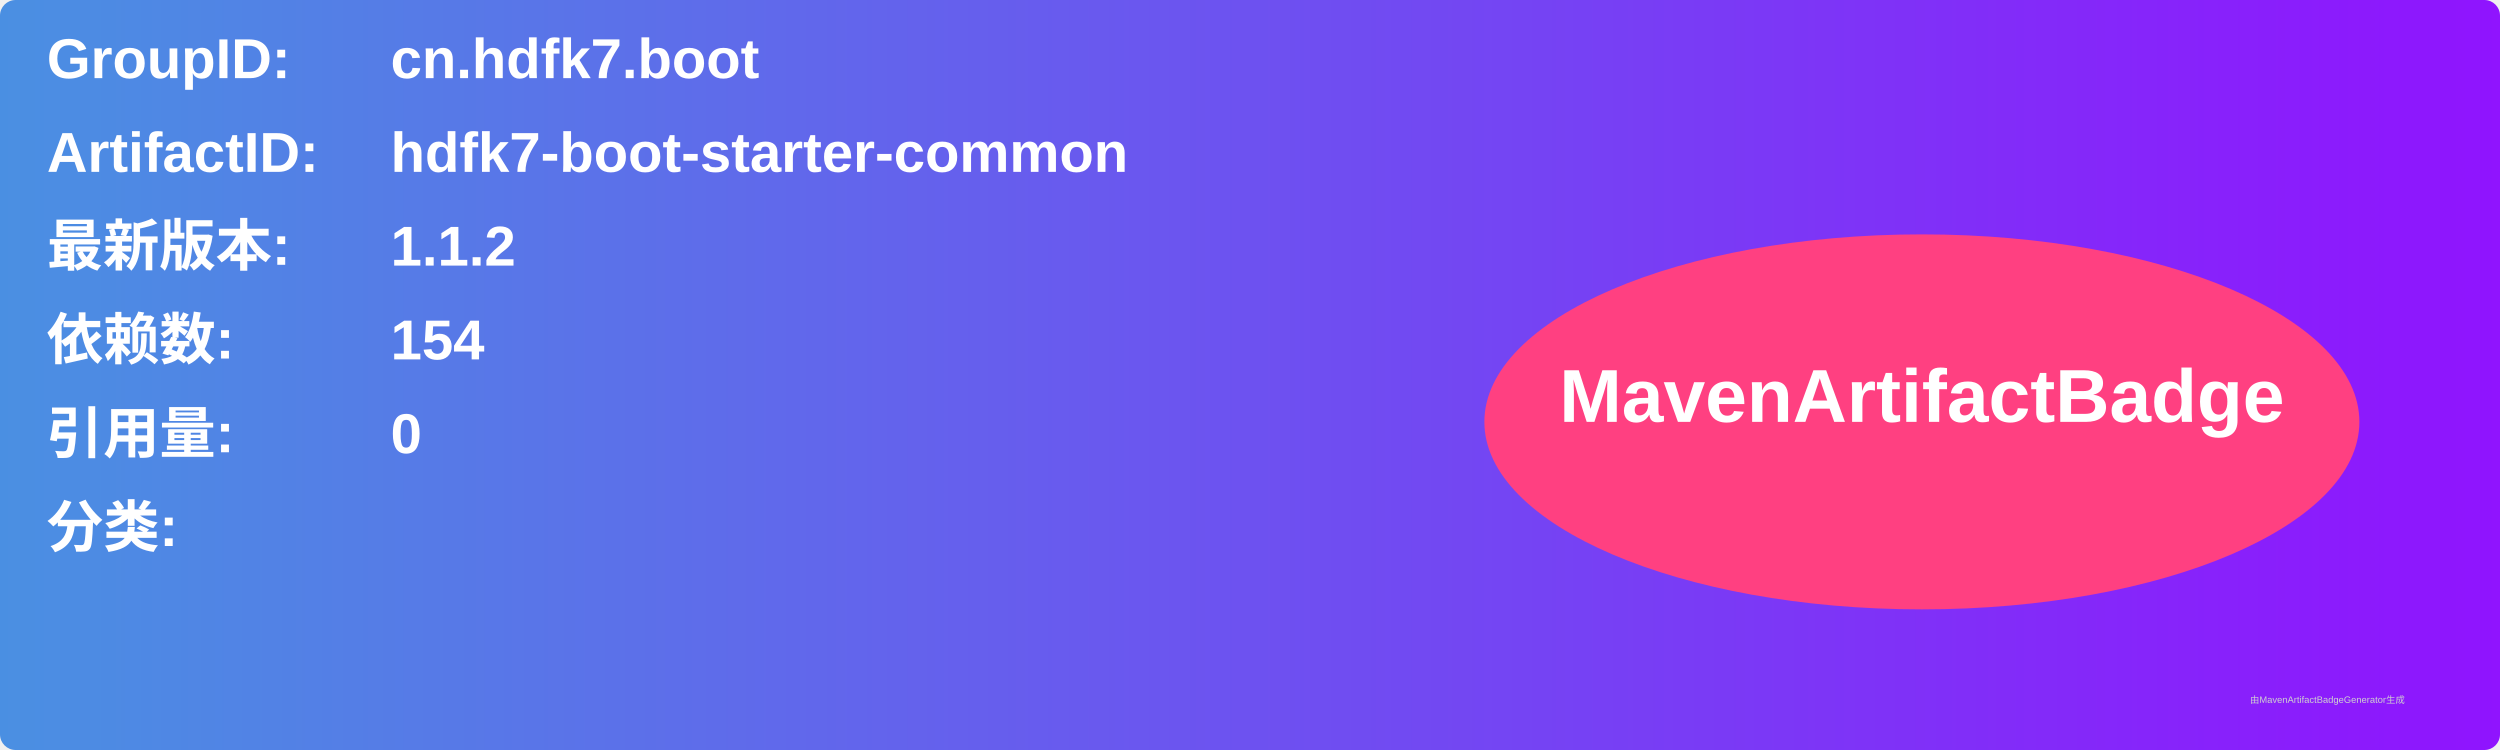
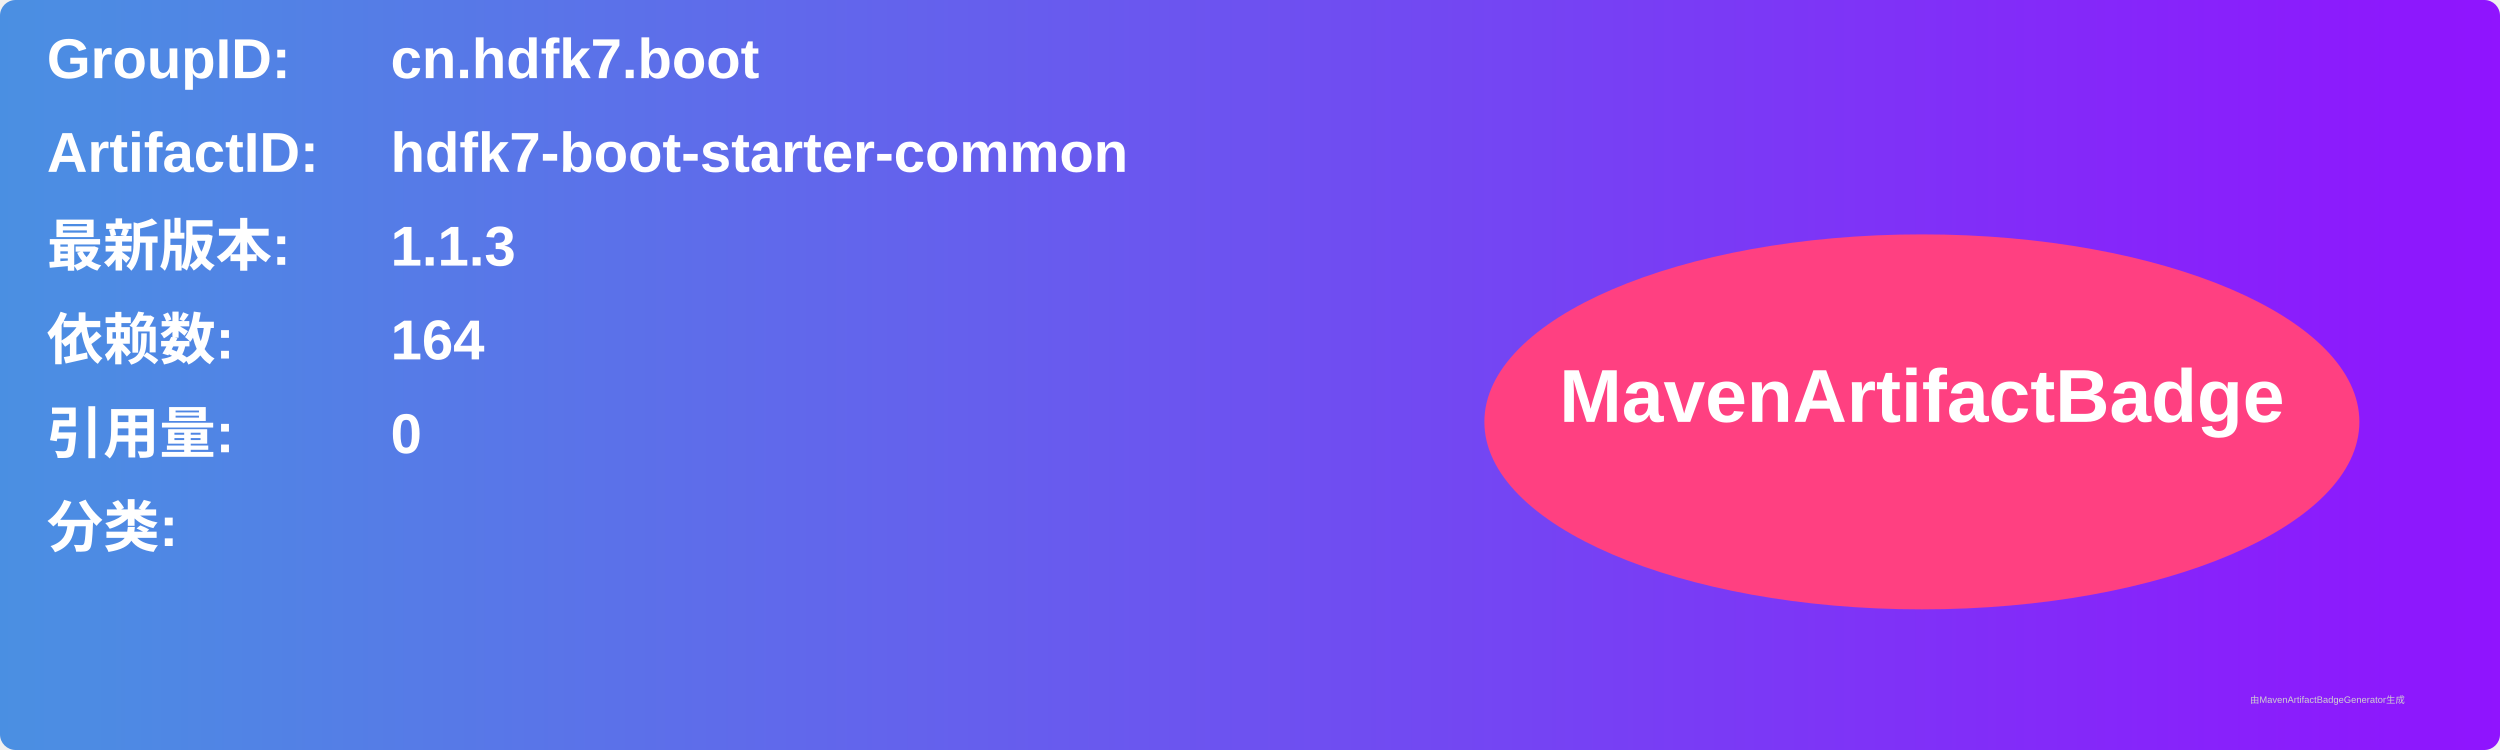
<svg xmlns="http://www.w3.org/2000/svg" width="800" height="240" viewBox="0 0 800 240">
  <linearGradient id="grad" x1="0%" y1="0%" x2="100%" y2="0%">
    <stop offset="0%" stop-color="#4a90e2" />
    <stop offset="100%" stop-color="#9013fe" />
  </linearGradient>
  <rect width="100%" height="100%" rx="5" ry="5" fill="url(#grad)" />
  <g transform="translate(15, 15)">
    <text x="0" y="10" font-family="Arial" font-size="18" fill="white" font-weight="bold" width="260">GroupID:</text>
    <text x="110" y="10" font-family="Arial" font-size="18" fill="white" font-weight="bold" width="460">cn.hdfk7.boot</text>
    <text x="0" y="40" font-family="Arial" font-size="18" fill="white" font-weight="bold" width="260">ArtifactID:</text>
    <text x="110" y="40" font-family="Arial" font-size="18" fill="white" font-weight="bold" width="460">hdfk7-boot-starter-common</text>
    <text x="0" y="70" font-family="Arial" font-size="18" fill="white" font-weight="bold">最新版本:</text>
    <text x="110" y="70" font-family="Arial" font-size="18" fill="white" font-weight="bold">
-       <tspan font-weight="bold">1.1.2</tspan>
+       <tspan font-weight="bold">1.1.3</tspan>
    </text>
    <text x="0" y="100" font-family="Arial" font-size="18" fill="white" font-weight="bold">依赖数: </text>
    <text x="110" y="100" font-family="Arial" font-size="18" fill="white">
-       <tspan font-weight="bold">154</tspan>
+       <tspan font-weight="bold">164</tspan>
    </text>
    <text x="0" y="130" font-family="Arial" font-size="18" fill="white" font-weight="bold">引用量: </text>
    <text x="110" y="130" font-family="Arial" font-size="18" fill="white">
      <tspan font-weight="bold">0</tspan>
    </text>
    <text x="0" y="160" font-family="Arial" font-size="18" fill="white" font-weight="bold">分类:</text>
    <text x="10" y="190" font-family="Arial" font-size="10" fill="white">
      <tspan font-weight="bold" />
    </text>
    <ellipse cx="600" cy="120" rx="140" ry="60" fill="#ff4081" />
    <text x="600" y="120" text-anchor="middle" font-family="Arial" font-size="24" fill="white" font-weight="bold">MavenArtifactBadge</text>
  </g>
  <text x="720" y="225" font-family="Arial" font-size="3" fill="#d0d0d0">由MavenArtifactBadgeGenerator生成</text>
</svg>
